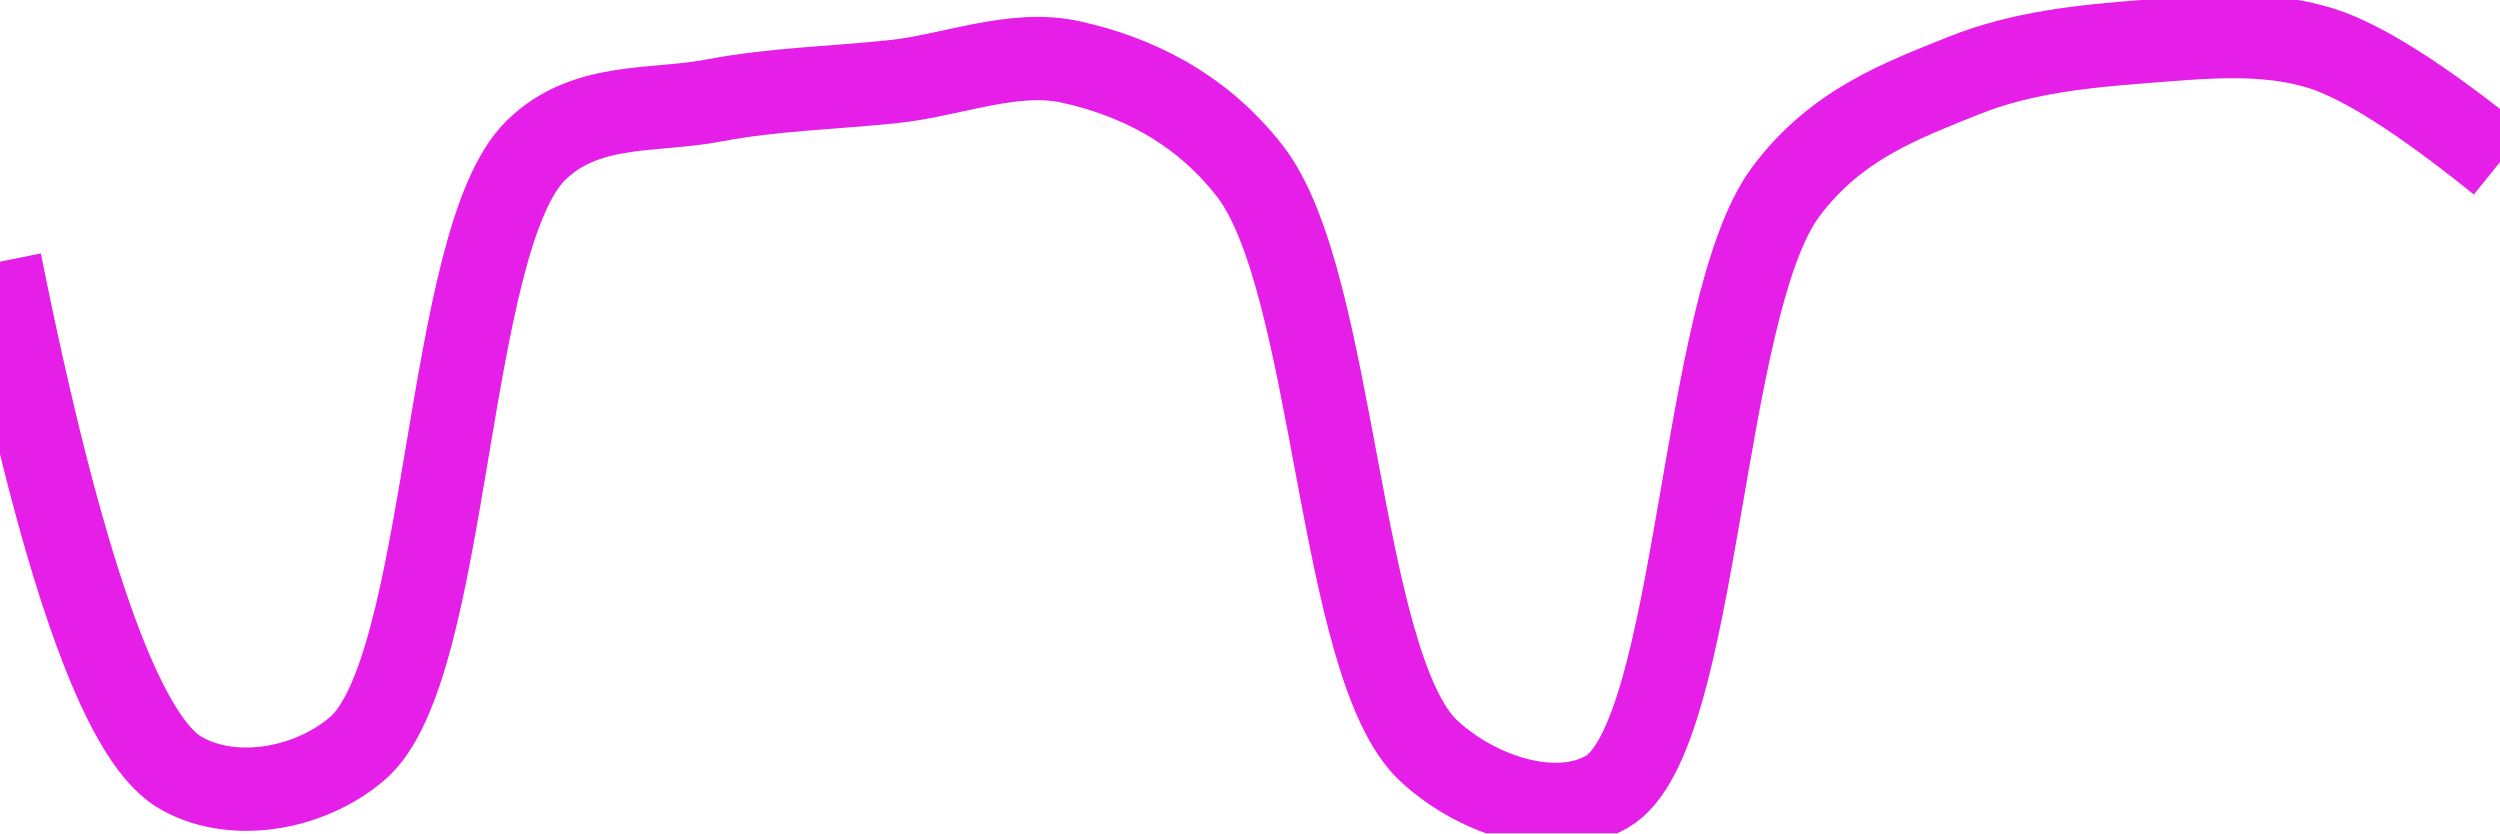
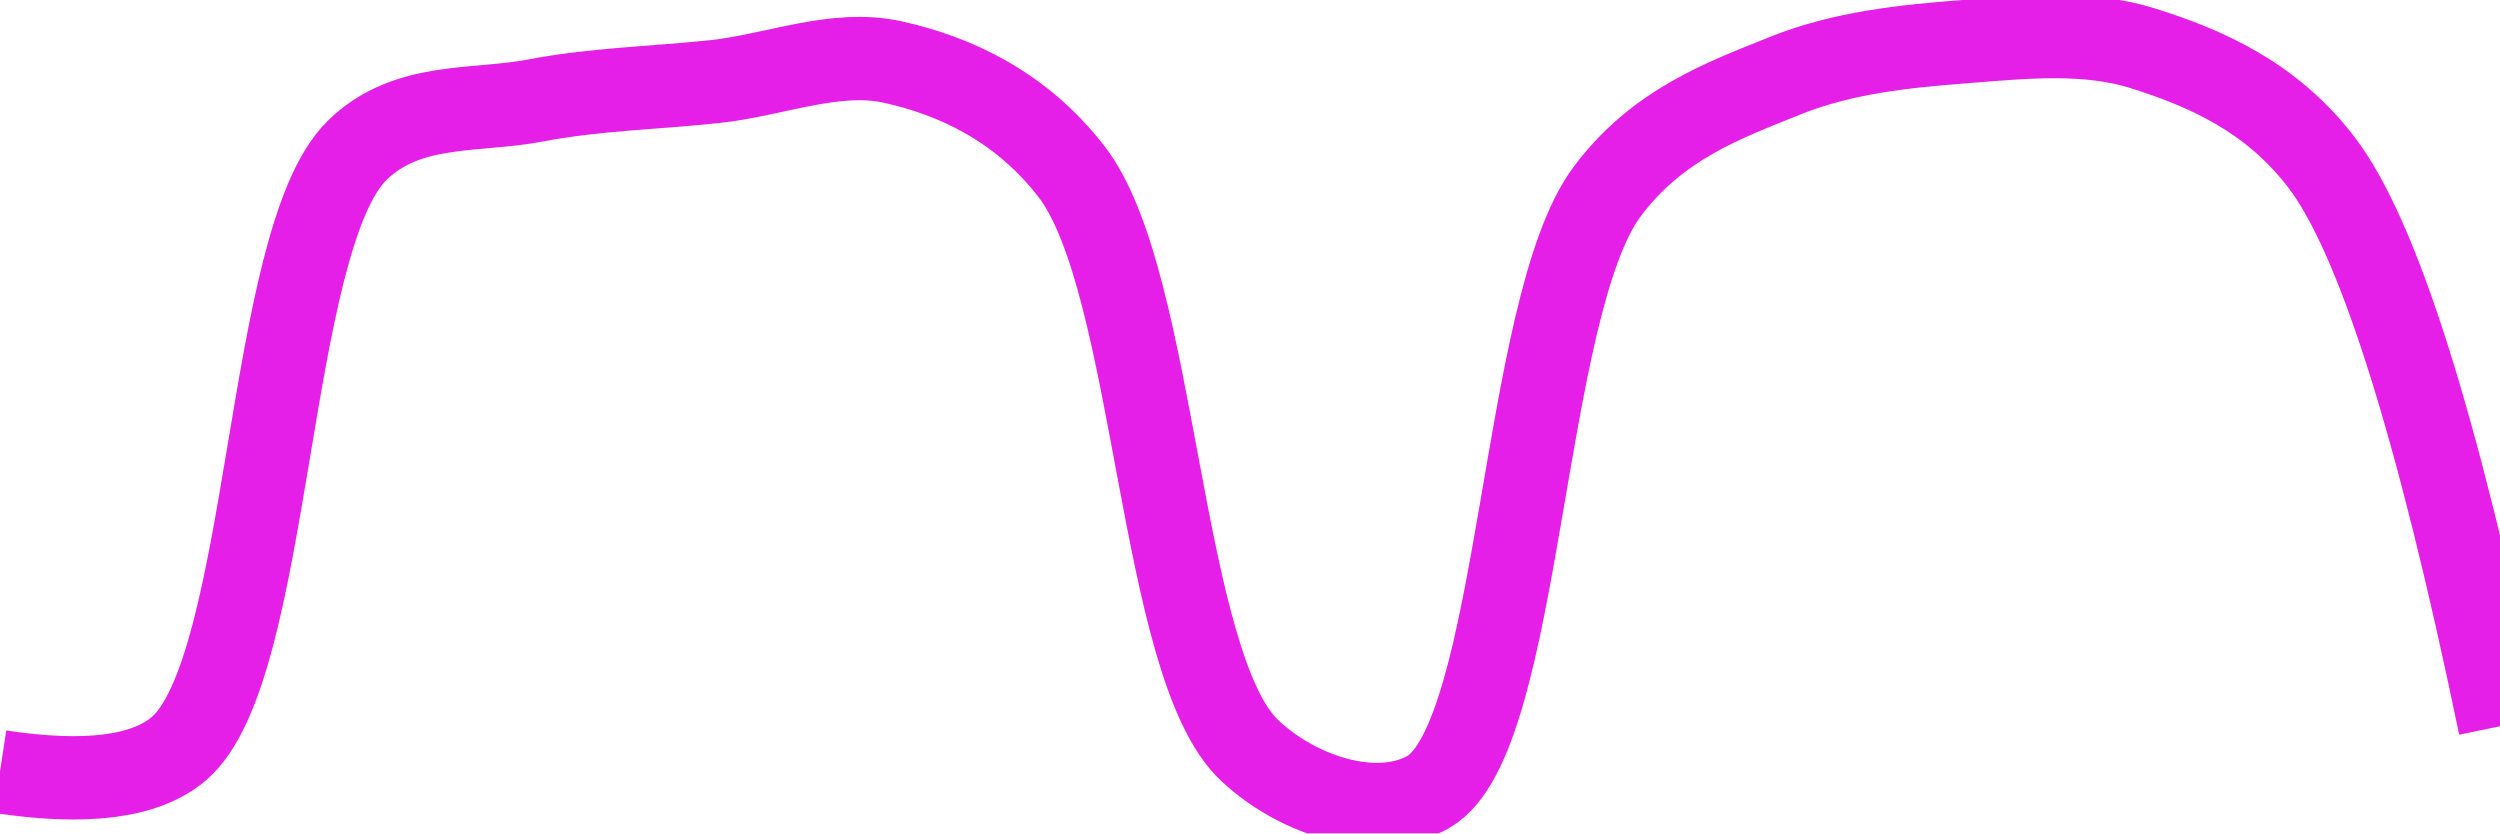
<svg xmlns="http://www.w3.org/2000/svg" class="main-svg" width="60" height="20" style="" viewBox="0 0 60 20">
  <rect x="0" y="0" width="60" height="20" style="fill: rgb(0, 0, 0); fill-opacity: 0;" />
-   <defs id="defs-83f32f">
+   <defs id="defs-e4277e">
    <g class="clips">
-       <clipPath id="clip83f32fxyplot" class="plotclip">
+       <clipPath id="clipe4277exyplot" class="plotclip">
        <rect width="60" height="20" />
      </clipPath>
-       <clipPath class="axesclip" id="clip83f32fx">
+       <clipPath class="axesclip" id="clipe4277ex">
        <rect x="0" y="0" width="60" height="20" />
      </clipPath>
-       <clipPath class="axesclip" id="clip83f32fy">
+       <clipPath class="axesclip" id="clipe4277ey">
        <rect x="0" y="0" width="60" height="20" />
      </clipPath>
-       <clipPath class="axesclip" id="clip83f32fxy">
+       <clipPath class="axesclip" id="clipe4277exy">
        <rect x="0" y="0" width="60" height="20" />
      </clipPath>
    </g>
    <g class="gradients" />
    <g class="patterns" />
  </defs>
  <g class="bglayer">
    <rect class="bg" x="0" y="0" width="60" height="20" style="fill: rgb(0, 0, 0); fill-opacity: 0; stroke-width: 0;" />
  </g>
  <g class="layer-below">
    <g class="imagelayer" />
    <g class="shapelayer" />
  </g>
  <g class="cartesianlayer">
    <g class="subplot xy">
      <g class="layer-subplot">
        <g class="shapelayer" />
        <g class="imagelayer" />
      </g>
      <g class="minor-gridlayer">
        <g class="x" />
        <g class="y" />
      </g>
      <g class="gridlayer">
        <g class="x" />
        <g class="y" />
      </g>
      <g class="zerolinelayer" />
      <g class="layer-between">
        <g class="shapelayer" />
        <g class="imagelayer" />
      </g>
      <path class="xlines-below" />
      <path class="ylines-below" />
      <g class="overlines-below" />
      <g class="xaxislayer-below" />
      <g class="yaxislayer-below" />
      <g class="overaxes-below" />
      <g class="overplot">
-         <g class="xy" transform="" clip-path="url(#clip83f32fxyplot)">
+         <g class="xy" transform="" clip-path="url(#clipe4277exyplot)">
          <g class="scatterlayer mlayer">
-             <g class="trace scatter traceef77ed" style="stroke-miterlimit: 2; opacity: 1;">
+             <g class="trace scatter trace8cfd21" style="stroke-miterlimit: 2; opacity: 1;">
              <g class="fills" />
              <g class="errorbars" />
              <g class="lines">
-                 <path class="js-line" d="M0,6.28Q2.2,17.23 4.29,18.52C5.5,19.26 7.37,18.99 8.57,17.97C10.8,16.08 10.66,5.77 12.86,3.61C14.06,2.43 15.7,2.69 17.14,2.41C18.56,2.14 20,2.11 21.43,1.96C22.86,1.81 24.33,1.18 25.71,1.49C27.2,1.82 28.79,2.55 30,4.11C32.06,6.76 32.11,15.99 34.29,18.02C35.49,19.13 37.37,19.7 38.57,19C40.78,17.71 40.79,7.38 42.86,4.6C44.07,2.98 45.65,2.41 47.14,1.81C48.52,1.26 49.99,1.11 51.43,1C52.85,0.89 54.34,0.73 55.71,1.16Q57.2,1.63 60,3.89" style="vector-effect: none; fill: none; stroke: rgb(229, 30, 232); stroke-opacity: 1; stroke-width: 2px; opacity: 1;" />
+                 <path class="js-line" d="M0,18.52Q3.09,18.99 4.29,17.97C6.52,16.08 6.37,5.77 8.57,3.61C9.77,2.43 11.42,2.69 12.86,2.41C14.28,2.14 15.71,2.11 17.14,1.96C18.57,1.81 20.05,1.18 21.43,1.49C22.92,1.82 24.5,2.55 25.71,4.11C27.77,6.76 27.81,15.99 30,18.02C31.2,19.14 33.09,19.7 34.29,19C36.51,17.71 36.5,7.38 38.57,4.6C39.78,2.98 41.37,2.41 42.86,1.81C44.24,1.26 45.71,1.11 47.14,1C48.56,0.89 50.06,0.73 51.43,1.16C52.92,1.63 54.5,2.31 55.71,3.89Q57.74,6.53 60,17.43" style="vector-effect: none; fill: none; stroke: rgb(229, 30, 232); stroke-opacity: 1; stroke-width: 2px; opacity: 1;" />
              </g>
              <g class="points" />
              <g class="text" />
            </g>
          </g>
        </g>
      </g>
      <path class="xlines-above crisp" d="M0,0" style="fill: none;" />
      <path class="ylines-above crisp" d="M0,0" style="fill: none;" />
      <g class="overlines-above" />
      <g class="xaxislayer-above" />
      <g class="yaxislayer-above" />
      <g class="overaxes-above" />
    </g>
  </g>
  <g class="polarlayer" />
  <g class="smithlayer" />
  <g class="ternarylayer" />
  <g class="geolayer" />
  <g class="funnelarealayer" />
  <g class="pielayer" />
  <g class="iciclelayer" />
  <g class="treemaplayer" />
  <g class="sunburstlayer" />
  <g class="glimages" />
-   <defs id="topdefs-83f32f">
+   <defs id="topdefs-e4277e">
    <g class="clips" />
  </defs>
  <g class="layer-above">
    <g class="imagelayer" />
    <g class="shapelayer" />
  </g>
  <g class="infolayer">
    <g class="g-gtitle" />
  </g>
</svg>
